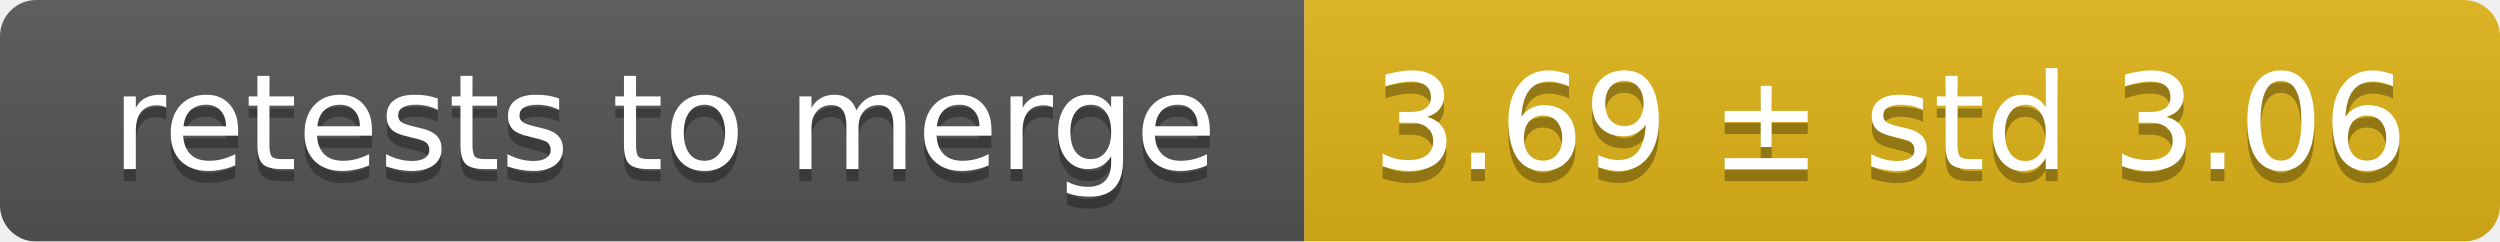
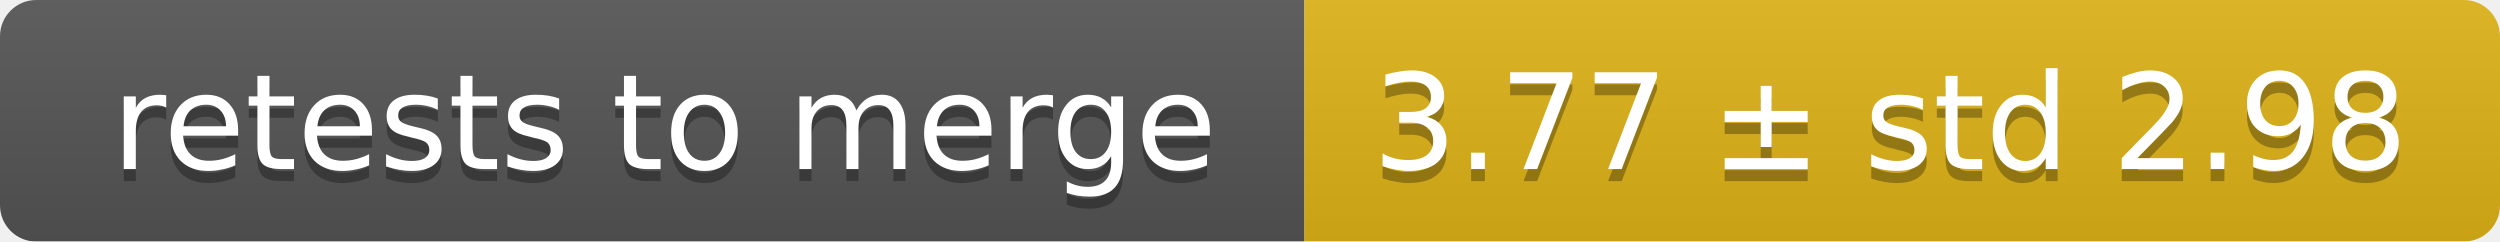
<svg xmlns="http://www.w3.org/2000/svg" width="207" height="20">
  <linearGradient id="smooth" x2="0" y2="100%">
    <stop offset="0" stop-color="#bbb" stop-opacity=".1" />
    <stop offset="1" stop-opacity=".1" />
  </linearGradient>
  <mask id="round">
    <rect width="207" height="20" rx="3" fill="#fff" />
  </mask>
  <g mask="url(#round)">
    <rect width="108" height="20" fill="#555" />
    <rect x="108" width="99" height="20" fill="#dfb317" />
    <rect width="207" height="20" fill="url(#smooth)" />
  </g>
  <g fill="#fff" text-anchor="middle" font-family="DejaVu Sans,Verdana,Geneva,sans-serif" font-size="11">
    <text x="55" y="15" fill="#010101" fill-opacity=".3">retests to merge</text>
    <text x="55" y="14">retests to merge</text>
-     <text x="156.5" y="15" fill="#010101" fill-opacity=".3">3.69 ± std 3.06</text>
-     <text x="156.5" y="14">3.69 ± std 3.06</text>
+     <text x="156.5" y="15" fill="#010101" fill-opacity=".3">3.77 ± std 2.98</text>
+     <text x="156.5" y="14">3.77 ± std 2.98</text>
  </g>
</svg>
